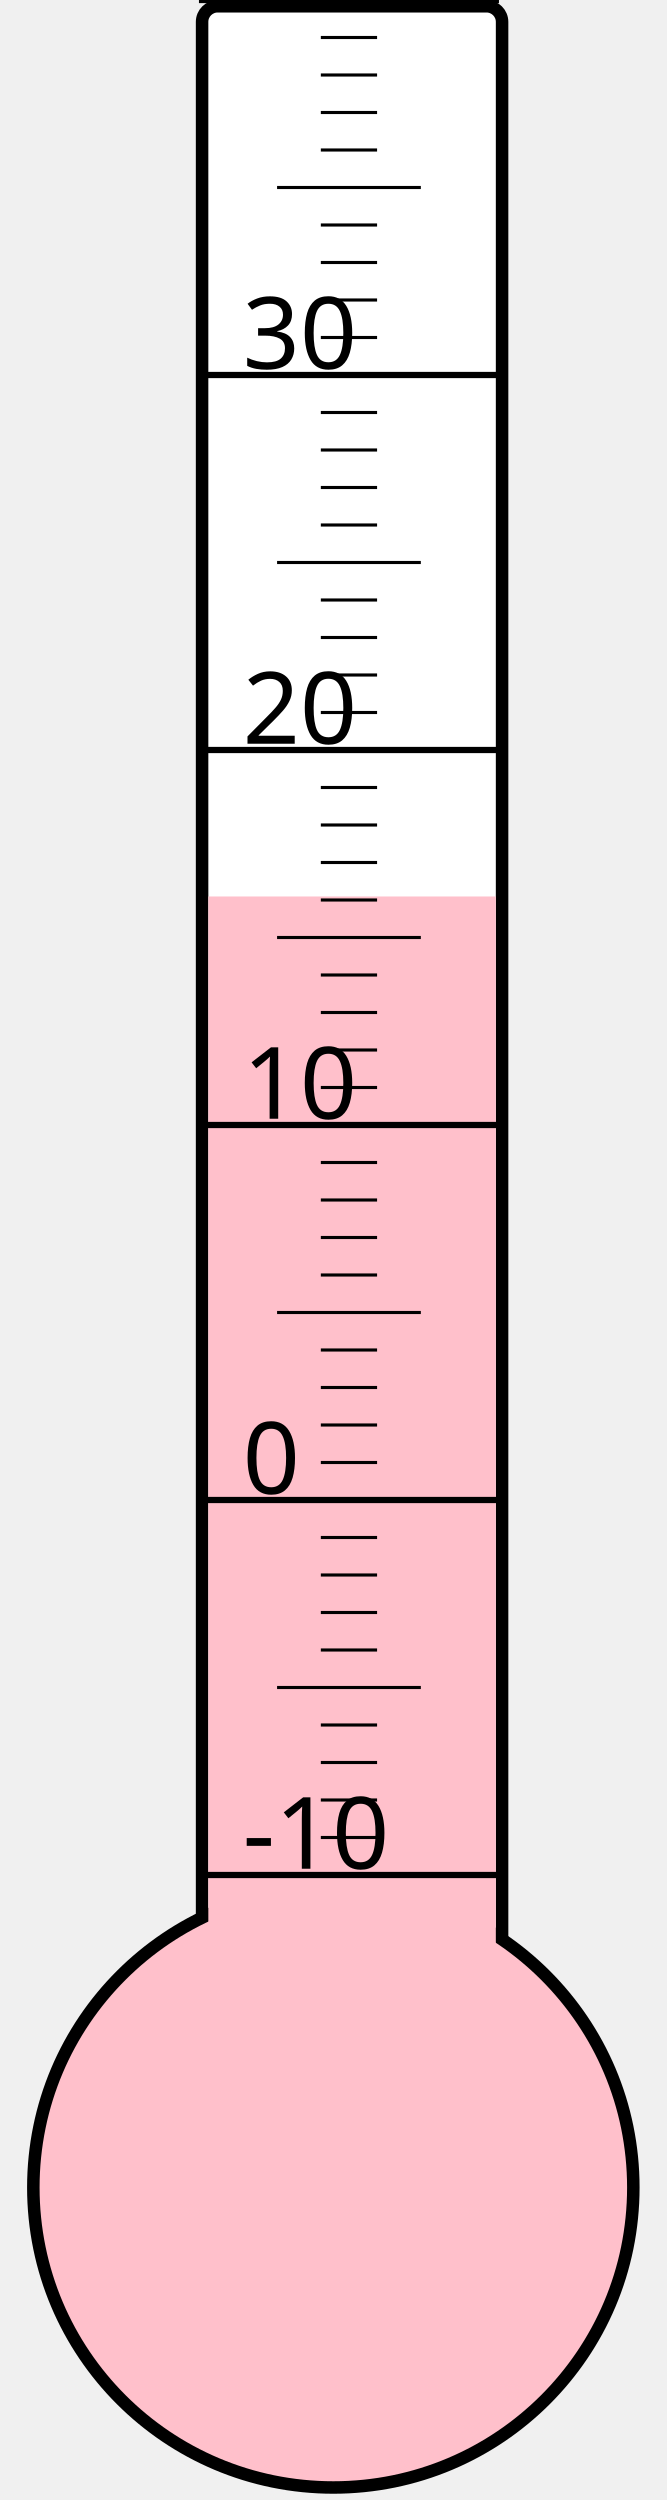
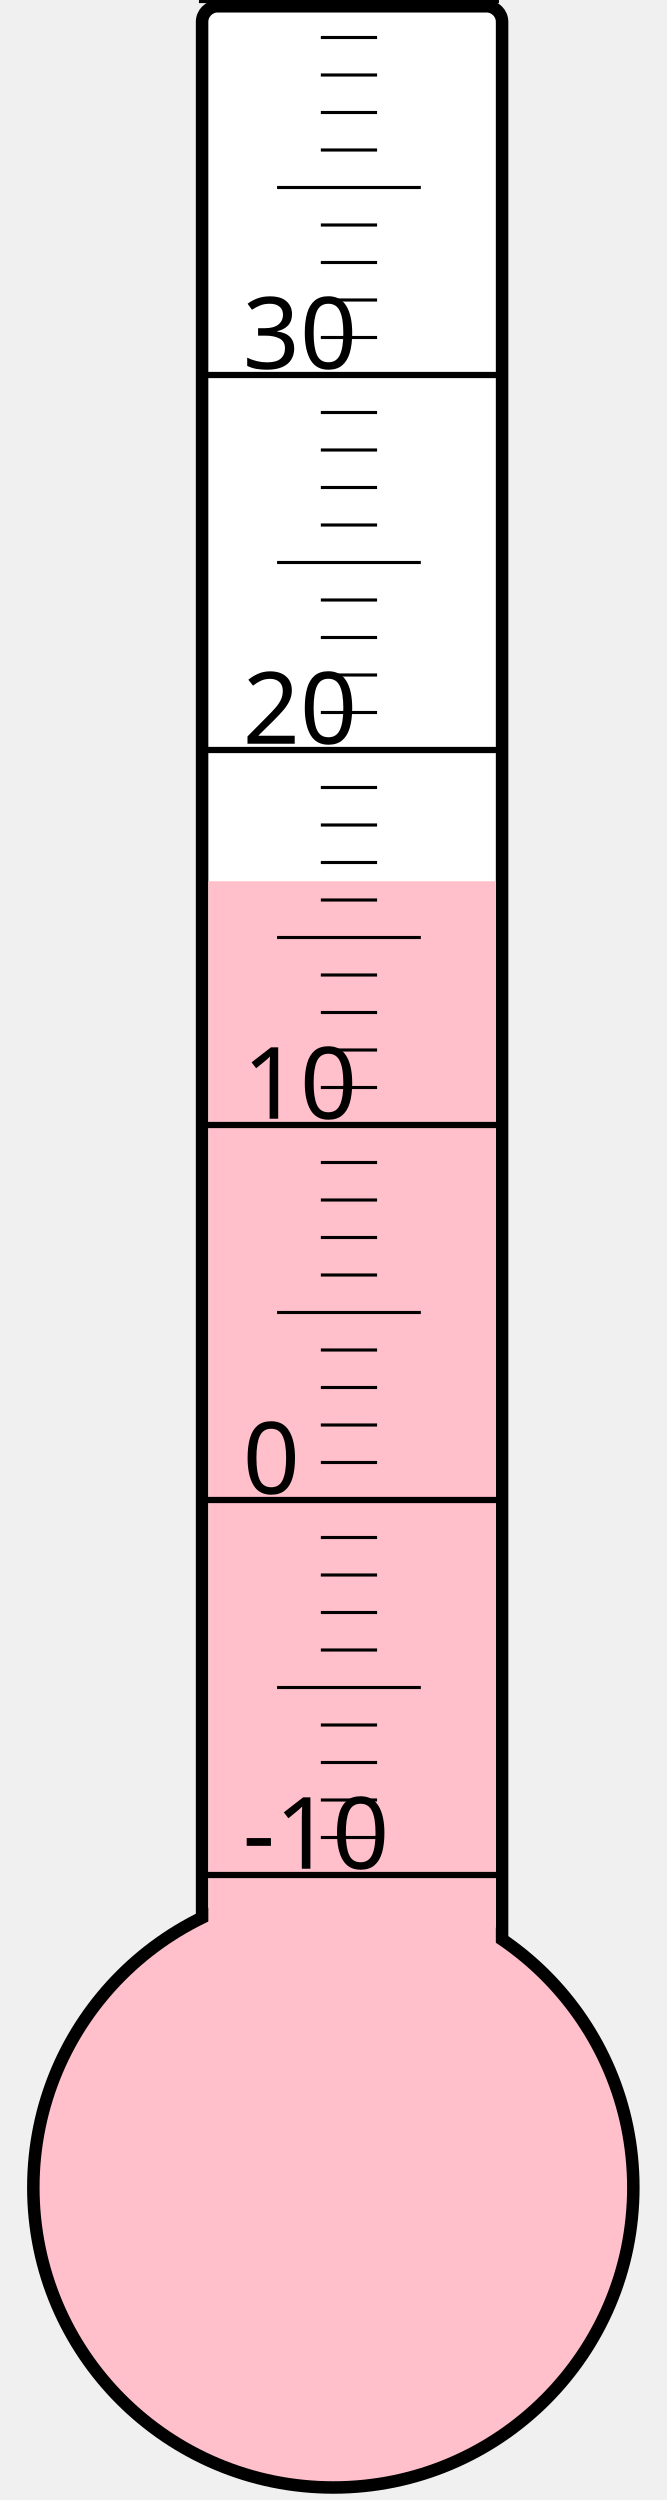
<svg xmlns="http://www.w3.org/2000/svg" width="40px" height="150px" viewBox="0 0 200 800">
  <rect width="200" height="800" x="0" y="0" style="fill: #ffffeb; fill-opacity: 0;" />
  <rect width="96" height="680" x="58" y="2" rx="5" ry="5" style="fill: white; fill-opacity: 1; stroke: black; stroke-width: 4;" />
  <circle cx="100" cy="700" r="96" style="fill: pink; stroke: black; stroke-width: 4;" />
-   <rect width="92" height="413.125" x="60" y="286.875" style="fill: pink; fill-opacity: 1; stroke-width: 0;" />
+   <rect width="92" height="418.0" x="60" y="282.0" style="fill: pink; fill-opacity: 1; stroke-width: 0;" />
  <text x="71" y="598" style="font-family: sans-serif; font-size: 24pt;">-10</text>
  <text x="71" y="478" style="font-family: sans-serif; font-size: 24pt;">0</text>
  <text x="71" y="358" style="font-family: sans-serif; font-size: 24pt;">10</text>
  <text x="71" y="238" style="font-family: sans-serif; font-size: 24pt;">20</text>
  <text x="71" y="118" style="font-family: sans-serif; font-size: 24pt;">30</text>
  <g style="stroke: black;">
    <line x1="57" y1="600" x2="153" y2="600" style="stroke-width: 2;" />
    <line x1="96" y1="588" x2="114" y2="588" style="stroke-width: 1;" />
    <line x1="96" y1="576" x2="114" y2="576" style="stroke-width: 1;" />
    <line x1="96" y1="564" x2="114" y2="564" style="stroke-width: 1;" />
    <line x1="96" y1="552" x2="114" y2="552" style="stroke-width: 1;" />
    <line x1="82" y1="540" x2="128" y2="540" style="stroke-width: 1;" />
    <line x1="96" y1="528" x2="114" y2="528" style="stroke-width: 1;" />
    <line x1="96" y1="516" x2="114" y2="516" style="stroke-width: 1;" />
    <line x1="96" y1="504" x2="114" y2="504" style="stroke-width: 1;" />
    <line x1="96" y1="492" x2="114" y2="492" style="stroke-width: 1;" />
    <line x1="57" y1="480" x2="153" y2="480" style="stroke-width: 2;" />
    <line x1="96" y1="468" x2="114" y2="468" style="stroke-width: 1;" />
    <line x1="96" y1="456" x2="114" y2="456" style="stroke-width: 1;" />
    <line x1="96" y1="444" x2="114" y2="444" style="stroke-width: 1;" />
    <line x1="96" y1="432" x2="114" y2="432" style="stroke-width: 1;" />
    <line x1="82" y1="420" x2="128" y2="420" style="stroke-width: 1;" />
    <line x1="96" y1="408" x2="114" y2="408" style="stroke-width: 1;" />
    <line x1="96" y1="396" x2="114" y2="396" style="stroke-width: 1;" />
    <line x1="96" y1="384" x2="114" y2="384" style="stroke-width: 1;" />
    <line x1="96" y1="372" x2="114" y2="372" style="stroke-width: 1;" />
    <line x1="57" y1="360" x2="153" y2="360" style="stroke-width: 2;" />
    <line x1="96" y1="348" x2="114" y2="348" style="stroke-width: 1;" />
    <line x1="96" y1="336" x2="114" y2="336" style="stroke-width: 1;" />
    <line x1="96" y1="324" x2="114" y2="324" style="stroke-width: 1;" />
    <line x1="96" y1="312" x2="114" y2="312" style="stroke-width: 1;" />
    <line x1="82" y1="300" x2="128" y2="300" style="stroke-width: 1;" />
    <line x1="96" y1="288" x2="114" y2="288" style="stroke-width: 1;" />
    <line x1="96" y1="276" x2="114" y2="276" style="stroke-width: 1;" />
    <line x1="96" y1="264" x2="114" y2="264" style="stroke-width: 1;" />
    <line x1="96" y1="252" x2="114" y2="252" style="stroke-width: 1;" />
    <line x1="57" y1="240" x2="153" y2="240" style="stroke-width: 2;" />
    <line x1="96" y1="228" x2="114" y2="228" style="stroke-width: 1;" />
    <line x1="96" y1="216" x2="114" y2="216" style="stroke-width: 1;" />
    <line x1="96" y1="204" x2="114" y2="204" style="stroke-width: 1;" />
    <line x1="96" y1="192" x2="114" y2="192" style="stroke-width: 1;" />
    <line x1="82" y1="180" x2="128" y2="180" style="stroke-width: 1;" />
    <line x1="96" y1="168" x2="114" y2="168" style="stroke-width: 1;" />
    <line x1="96" y1="156" x2="114" y2="156" style="stroke-width: 1;" />
    <line x1="96" y1="144" x2="114" y2="144" style="stroke-width: 1;" />
    <line x1="96" y1="132" x2="114" y2="132" style="stroke-width: 1;" />
    <line x1="57" y1="120" x2="153" y2="120" style="stroke-width: 2;" />
    <line x1="96" y1="108" x2="114" y2="108" style="stroke-width: 1;" />
    <line x1="96" y1="96" x2="114" y2="96" style="stroke-width: 1;" />
    <line x1="96" y1="84" x2="114" y2="84" style="stroke-width: 1;" />
    <line x1="96" y1="72" x2="114" y2="72" style="stroke-width: 1;" />
    <line x1="82" y1="60" x2="128" y2="60" style="stroke-width: 1;" />
    <line x1="96" y1="48" x2="114" y2="48" style="stroke-width: 1;" />
    <line x1="96" y1="36" x2="114" y2="36" style="stroke-width: 1;" />
    <line x1="96" y1="24" x2="114" y2="24" style="stroke-width: 1;" />
    <line x1="96" y1="12" x2="114" y2="12" style="stroke-width: 1;" />
    <line x1="57" y1="0" x2="153" y2="0" style="stroke-width: 2;" />
  </g>
</svg>
